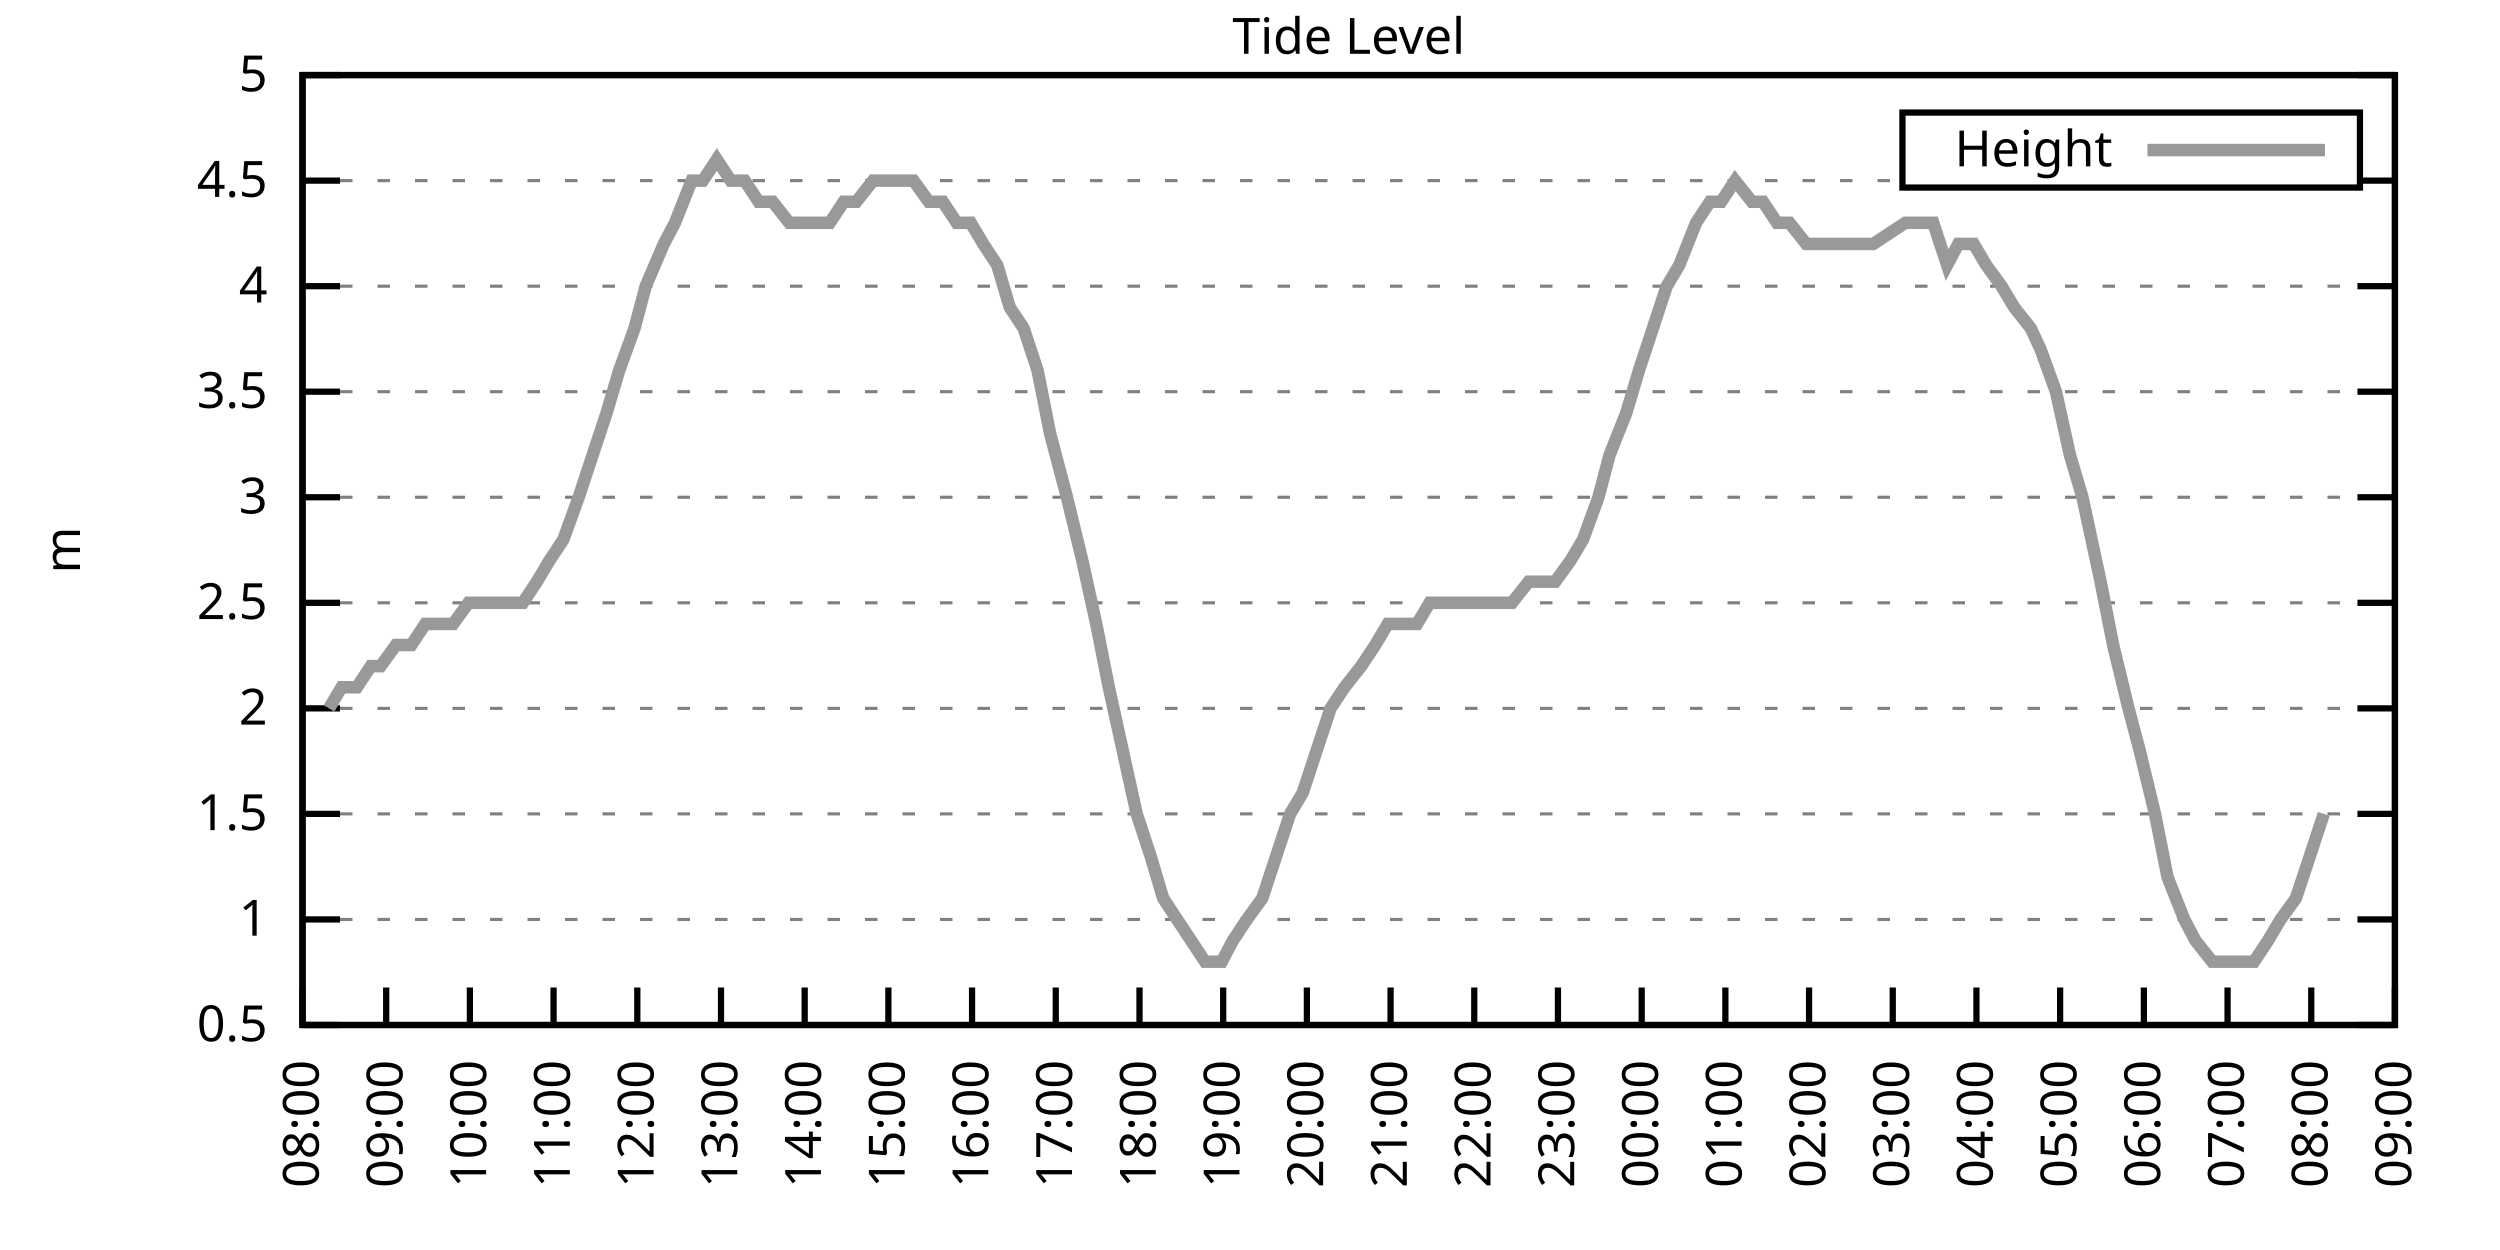
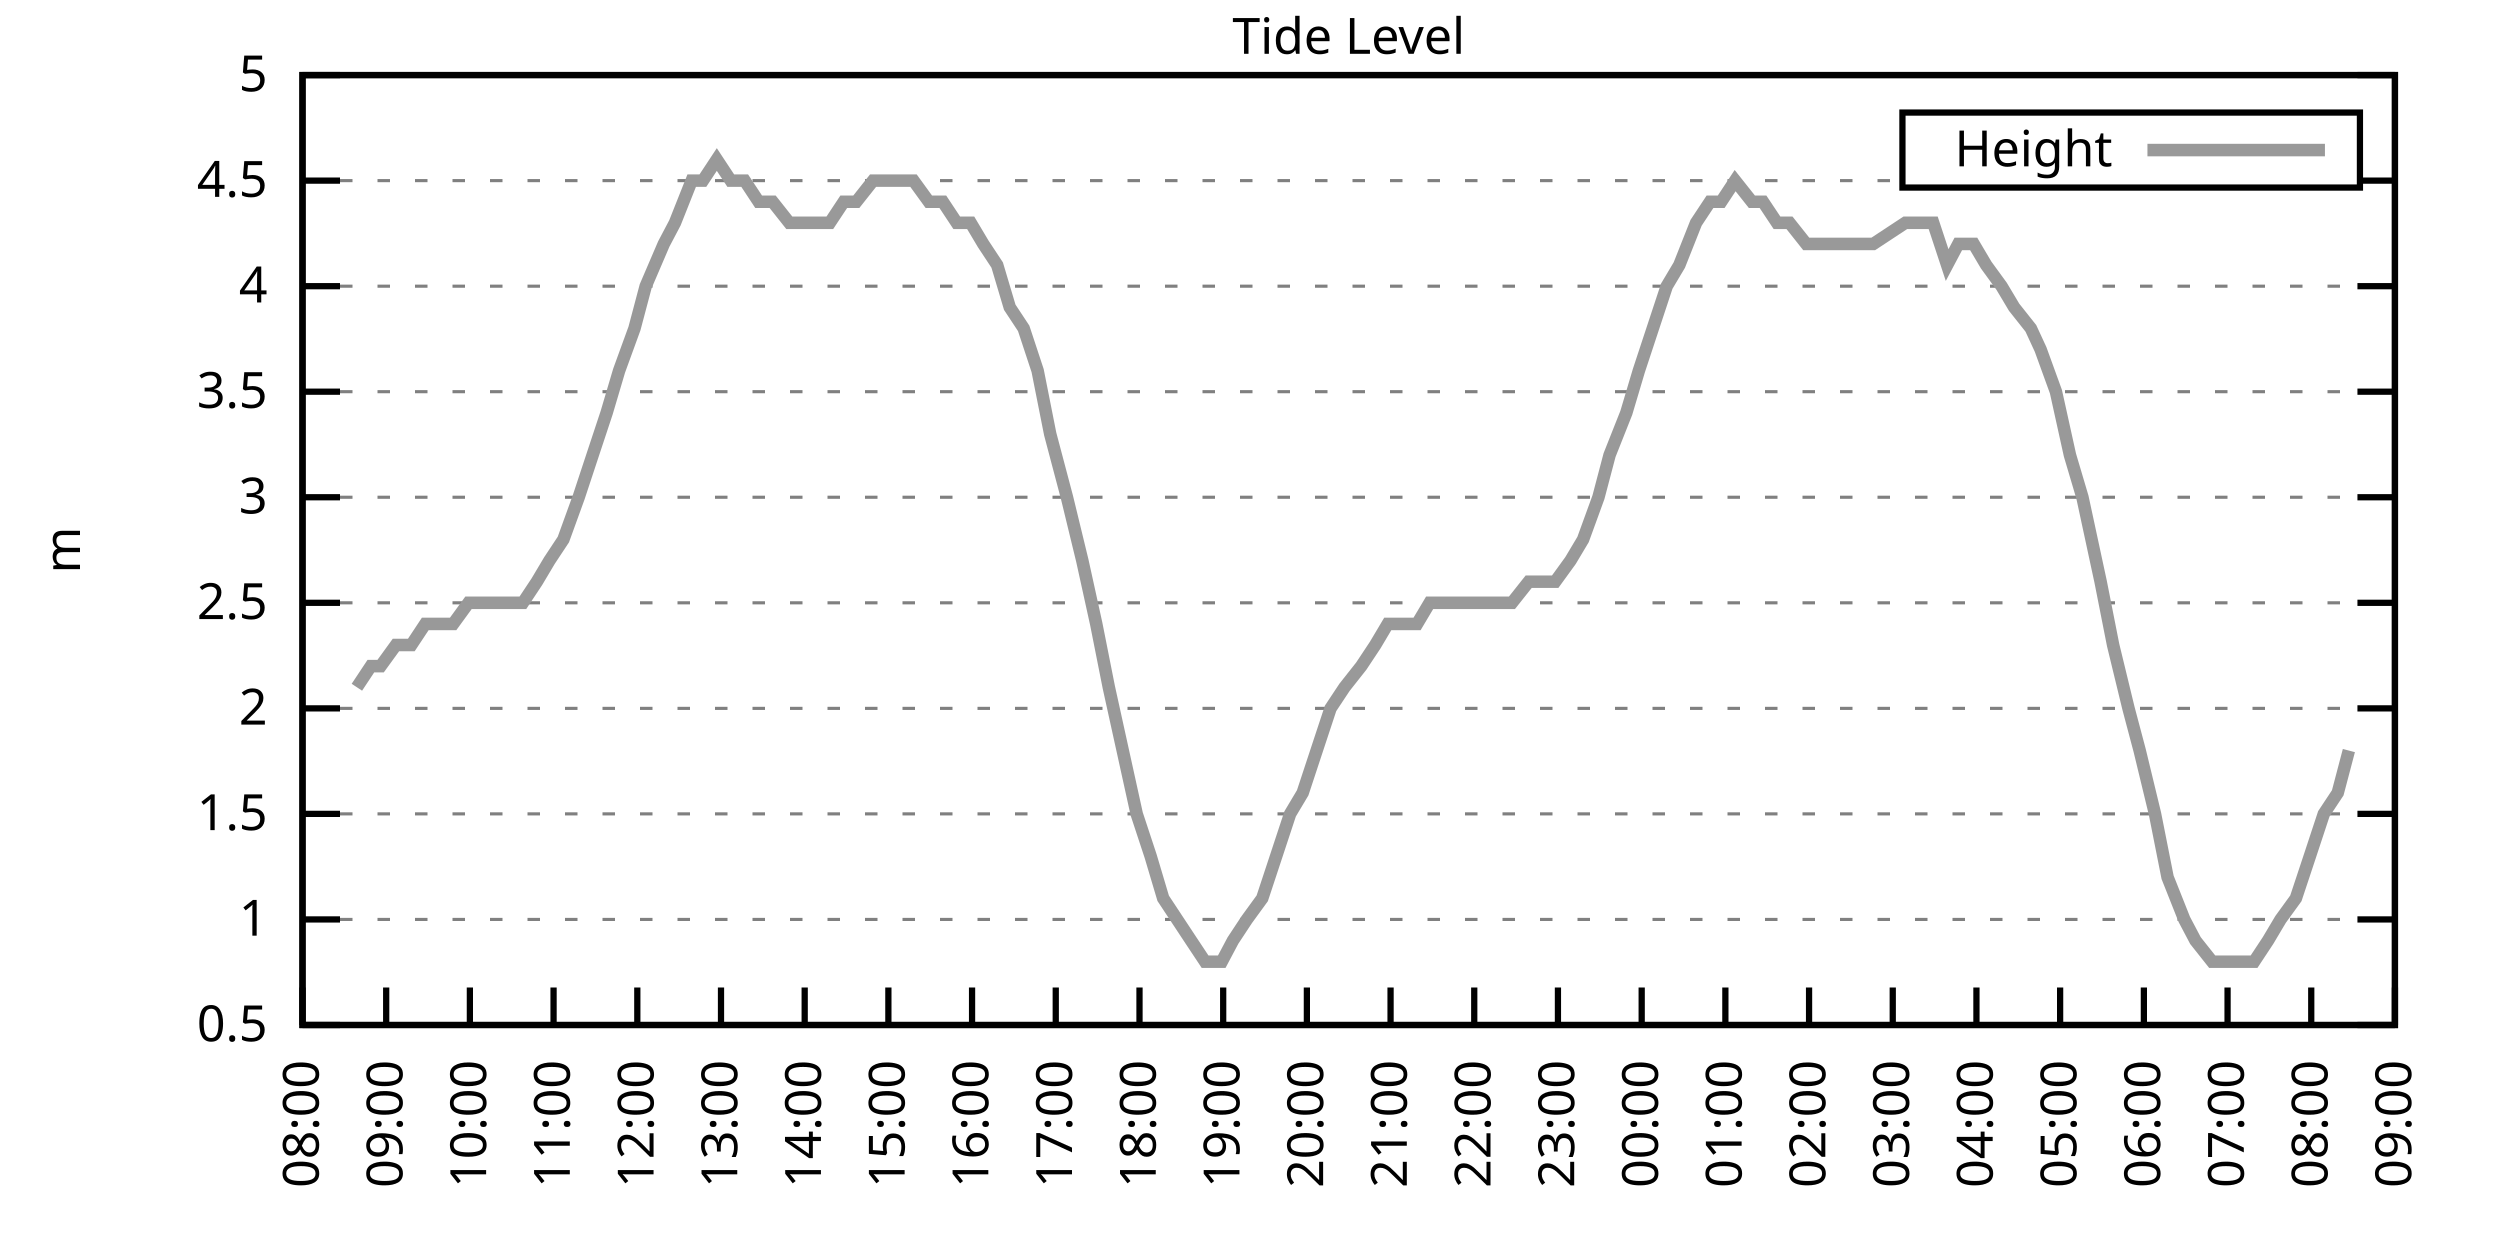
<svg xmlns="http://www.w3.org/2000/svg" xmlns:xlink="http://www.w3.org/1999/xlink" width="400" height="200" viewBox="0 0 400 200">
  <g id="gnuplot_canvas">
    <rect x="0" y="0" width="400" height="200" fill="none" />
    <defs>
      <circle id="gpDot" r="0.5" stroke-width="0.5" stroke="currentColor" />
      <path id="gpPt0" stroke-width="0.333" stroke="currentColor" d="M-1,0 h2 M0,-1 v2" />
      <path id="gpPt1" stroke-width="0.333" stroke="currentColor" d="M-1,-1 L1,1 M1,-1 L-1,1" />
      <path id="gpPt2" stroke-width="0.333" stroke="currentColor" d="M-1,0 L1,0 M0,-1 L0,1 M-1,-1 L1,1 M-1,1 L1,-1" />
      <rect id="gpPt3" stroke-width="0.333" stroke="currentColor" x="-1" y="-1" width="2" height="2" />
      <rect id="gpPt4" stroke-width="0.333" stroke="currentColor" fill="currentColor" x="-1" y="-1" width="2" height="2" />
      <circle id="gpPt5" stroke-width="0.333" stroke="currentColor" cx="0" cy="0" r="1" />
      <use xlink:href="#gpPt5" id="gpPt6" fill="currentColor" stroke="none" />
      <path id="gpPt7" stroke-width="0.333" stroke="currentColor" d="M0,-1.33 L-1.33,0.67 L1.33,0.67 z" />
      <use xlink:href="#gpPt7" id="gpPt8" fill="currentColor" stroke="none" />
      <use xlink:href="#gpPt7" id="gpPt9" stroke="currentColor" transform="rotate(180)" />
      <use xlink:href="#gpPt9" id="gpPt10" fill="currentColor" stroke="none" />
      <use xlink:href="#gpPt3" id="gpPt11" stroke="currentColor" transform="rotate(45)" />
      <use xlink:href="#gpPt11" id="gpPt12" fill="currentColor" stroke="none" />
      <path id="gpPt13" stroke-width="0.333" stroke="currentColor" d="M0,1.330 L1.265,0.411 L0.782,-1.067 L-0.782,-1.076 L-1.265,0.411 z" />
      <use xlink:href="#gpPt13" id="gpPt14" fill="currentColor" stroke="none" />
      <filter id="textbox" filterUnits="objectBoundingBox" x="0" y="0" height="1" width="1">
        <feFlood flood-color="white" flood-opacity="1" result="bgnd" />
        <feComposite in="SourceGraphic" in2="bgnd" operator="atop" />
      </filter>
      <filter id="greybox" filterUnits="objectBoundingBox" x="0" y="0" height="1" width="1">
        <feFlood flood-color="lightgrey" flood-opacity="1" result="grey" />
        <feComposite in="SourceGraphic" in2="grey" operator="atop" />
      </filter>
    </defs>
    <g fill="none" color="white" stroke="currentColor" stroke-width="1.00" stroke-linecap="butt" stroke-linejoin="miter">
</g>
    <g fill="none" color="black" stroke="currentColor" stroke-width="1.00" stroke-linecap="butt" stroke-linejoin="miter">
      <g stroke="none" shape-rendering="crispEdges">
        <polygon fill="rgb(255, 255, 255)" points="48.40,164.00 383.18,164.00 383.18,12.02 48.40,12.02 " />
      </g>
    </g>
    <g fill="none" color="black" stroke="currentColor" stroke-width="1.00" stroke-linecap="butt" stroke-linejoin="miter">
</g>
    <g fill="none" color="black" stroke="black" stroke-width="0.50" stroke-linecap="butt" stroke-linejoin="miter">
</g>
    <g fill="none" color="gray" stroke="currentColor" stroke-width="0.50" stroke-linecap="butt" stroke-linejoin="miter">
      <path stroke="gray" stroke-dasharray="2,4" class="gridline" d="M48.40,164.00 L383.19,164.00  " />
    </g>
    <g fill="none" color="gray" stroke="gray" stroke-width="1.00" stroke-linecap="butt" stroke-linejoin="miter">
</g>
    <g fill="none" color="black" stroke="currentColor" stroke-width="1.00" stroke-linecap="butt" stroke-linejoin="miter">
      <path stroke="black" d="M48.40,164.00 L54.40,164.00 M383.19,164.00 L377.19,164.00  " />
      <g transform="translate(42.80,166.60)" stroke="none" fill="black" font-family="Sans" font-size="8.00" text-anchor="end">
        <text>
          <tspan font-family="Sans"> 0.5</tspan>
        </text>
      </g>
    </g>
    <g fill="none" color="black" stroke="currentColor" stroke-width="1.00" stroke-linecap="butt" stroke-linejoin="miter">
</g>
    <g fill="none" color="black" stroke="black" stroke-width="0.50" stroke-linecap="butt" stroke-linejoin="miter">
</g>
    <g fill="none" color="gray" stroke="currentColor" stroke-width="0.50" stroke-linecap="butt" stroke-linejoin="miter">
      <path stroke="gray" stroke-dasharray="2,4" class="gridline" d="M48.40,147.11 L383.19,147.11  " />
    </g>
    <g fill="none" color="gray" stroke="gray" stroke-width="1.00" stroke-linecap="butt" stroke-linejoin="miter">
</g>
    <g fill="none" color="black" stroke="currentColor" stroke-width="1.00" stroke-linecap="butt" stroke-linejoin="miter">
      <path stroke="black" d="M48.40,147.11 L54.40,147.11 M383.19,147.11 L377.19,147.11  " />
      <g transform="translate(42.80,149.71)" stroke="none" fill="black" font-family="Sans" font-size="8.00" text-anchor="end">
        <text>
          <tspan font-family="Sans"> 1</tspan>
        </text>
      </g>
    </g>
    <g fill="none" color="black" stroke="currentColor" stroke-width="1.00" stroke-linecap="butt" stroke-linejoin="miter">
</g>
    <g fill="none" color="black" stroke="black" stroke-width="0.50" stroke-linecap="butt" stroke-linejoin="miter">
</g>
    <g fill="none" color="gray" stroke="currentColor" stroke-width="0.50" stroke-linecap="butt" stroke-linejoin="miter">
      <path stroke="gray" stroke-dasharray="2,4" class="gridline" d="M48.40,130.22 L383.19,130.22  " />
    </g>
    <g fill="none" color="gray" stroke="gray" stroke-width="1.00" stroke-linecap="butt" stroke-linejoin="miter">
</g>
    <g fill="none" color="black" stroke="currentColor" stroke-width="1.00" stroke-linecap="butt" stroke-linejoin="miter">
      <path stroke="black" d="M48.40,130.22 L54.40,130.22 M383.19,130.22 L377.19,130.22  " />
      <g transform="translate(42.80,132.82)" stroke="none" fill="black" font-family="Sans" font-size="8.00" text-anchor="end">
        <text>
          <tspan font-family="Sans"> 1.5</tspan>
        </text>
      </g>
    </g>
    <g fill="none" color="black" stroke="currentColor" stroke-width="1.00" stroke-linecap="butt" stroke-linejoin="miter">
</g>
    <g fill="none" color="black" stroke="black" stroke-width="0.50" stroke-linecap="butt" stroke-linejoin="miter">
</g>
    <g fill="none" color="gray" stroke="currentColor" stroke-width="0.50" stroke-linecap="butt" stroke-linejoin="miter">
      <path stroke="gray" stroke-dasharray="2,4" class="gridline" d="M48.40,113.34 L383.19,113.34  " />
    </g>
    <g fill="none" color="gray" stroke="gray" stroke-width="1.00" stroke-linecap="butt" stroke-linejoin="miter">
</g>
    <g fill="none" color="black" stroke="currentColor" stroke-width="1.00" stroke-linecap="butt" stroke-linejoin="miter">
      <path stroke="black" d="M48.40,113.34 L54.40,113.34 M383.19,113.34 L377.19,113.34  " />
      <g transform="translate(42.80,115.94)" stroke="none" fill="black" font-family="Sans" font-size="8.00" text-anchor="end">
        <text>
          <tspan font-family="Sans"> 2</tspan>
        </text>
      </g>
    </g>
    <g fill="none" color="black" stroke="currentColor" stroke-width="1.00" stroke-linecap="butt" stroke-linejoin="miter">
</g>
    <g fill="none" color="black" stroke="black" stroke-width="0.50" stroke-linecap="butt" stroke-linejoin="miter">
</g>
    <g fill="none" color="gray" stroke="currentColor" stroke-width="0.50" stroke-linecap="butt" stroke-linejoin="miter">
      <path stroke="gray" stroke-dasharray="2,4" class="gridline" d="M48.40,96.45 L383.19,96.45  " />
    </g>
    <g fill="none" color="gray" stroke="gray" stroke-width="1.00" stroke-linecap="butt" stroke-linejoin="miter">
</g>
    <g fill="none" color="black" stroke="currentColor" stroke-width="1.00" stroke-linecap="butt" stroke-linejoin="miter">
      <path stroke="black" d="M48.40,96.45 L54.40,96.45 M383.19,96.45 L377.19,96.45  " />
      <g transform="translate(42.80,99.05)" stroke="none" fill="black" font-family="Sans" font-size="8.00" text-anchor="end">
        <text>
          <tspan font-family="Sans"> 2.5</tspan>
        </text>
      </g>
    </g>
    <g fill="none" color="black" stroke="currentColor" stroke-width="1.00" stroke-linecap="butt" stroke-linejoin="miter">
</g>
    <g fill="none" color="black" stroke="black" stroke-width="0.50" stroke-linecap="butt" stroke-linejoin="miter">
</g>
    <g fill="none" color="gray" stroke="currentColor" stroke-width="0.50" stroke-linecap="butt" stroke-linejoin="miter">
      <path stroke="gray" stroke-dasharray="2,4" class="gridline" d="M48.40,79.56 L383.19,79.56  " />
    </g>
    <g fill="none" color="gray" stroke="gray" stroke-width="1.00" stroke-linecap="butt" stroke-linejoin="miter">
</g>
    <g fill="none" color="black" stroke="currentColor" stroke-width="1.00" stroke-linecap="butt" stroke-linejoin="miter">
      <path stroke="black" d="M48.40,79.56 L54.40,79.56 M383.19,79.56 L377.19,79.56  " />
      <g transform="translate(42.80,82.16)" stroke="none" fill="black" font-family="Sans" font-size="8.00" text-anchor="end">
        <text>
          <tspan font-family="Sans"> 3</tspan>
        </text>
      </g>
    </g>
    <g fill="none" color="black" stroke="currentColor" stroke-width="1.00" stroke-linecap="butt" stroke-linejoin="miter">
</g>
    <g fill="none" color="black" stroke="black" stroke-width="0.50" stroke-linecap="butt" stroke-linejoin="miter">
</g>
    <g fill="none" color="gray" stroke="currentColor" stroke-width="0.50" stroke-linecap="butt" stroke-linejoin="miter">
      <path stroke="gray" stroke-dasharray="2,4" class="gridline" d="M48.40,62.67 L383.19,62.67  " />
    </g>
    <g fill="none" color="gray" stroke="gray" stroke-width="1.00" stroke-linecap="butt" stroke-linejoin="miter">
</g>
    <g fill="none" color="black" stroke="currentColor" stroke-width="1.00" stroke-linecap="butt" stroke-linejoin="miter">
      <path stroke="black" d="M48.40,62.67 L54.40,62.67 M383.19,62.67 L377.19,62.67  " />
      <g transform="translate(42.80,65.27)" stroke="none" fill="black" font-family="Sans" font-size="8.00" text-anchor="end">
        <text>
          <tspan font-family="Sans"> 3.5</tspan>
        </text>
      </g>
    </g>
    <g fill="none" color="black" stroke="currentColor" stroke-width="1.00" stroke-linecap="butt" stroke-linejoin="miter">
</g>
    <g fill="none" color="black" stroke="black" stroke-width="0.50" stroke-linecap="butt" stroke-linejoin="miter">
</g>
    <g fill="none" color="gray" stroke="currentColor" stroke-width="0.50" stroke-linecap="butt" stroke-linejoin="miter">
      <path stroke="gray" stroke-dasharray="2,4" class="gridline" d="M48.40,45.79 L383.19,45.79  " />
    </g>
    <g fill="none" color="gray" stroke="gray" stroke-width="1.00" stroke-linecap="butt" stroke-linejoin="miter">
</g>
    <g fill="none" color="black" stroke="currentColor" stroke-width="1.00" stroke-linecap="butt" stroke-linejoin="miter">
      <path stroke="black" d="M48.40,45.79 L54.40,45.79 M383.19,45.79 L377.19,45.79  " />
      <g transform="translate(42.80,48.39)" stroke="none" fill="black" font-family="Sans" font-size="8.00" text-anchor="end">
        <text>
          <tspan font-family="Sans"> 4</tspan>
        </text>
      </g>
    </g>
    <g fill="none" color="black" stroke="currentColor" stroke-width="1.00" stroke-linecap="butt" stroke-linejoin="miter">
</g>
    <g fill="none" color="black" stroke="black" stroke-width="0.50" stroke-linecap="butt" stroke-linejoin="miter">
</g>
    <g fill="none" color="gray" stroke="currentColor" stroke-width="0.50" stroke-linecap="butt" stroke-linejoin="miter">
      <path stroke="gray" stroke-dasharray="2,4" class="gridline" d="M48.40,28.90 L304.39,28.90 M377.59,28.90 L383.19,28.90  " />
    </g>
    <g fill="none" color="gray" stroke="gray" stroke-width="1.00" stroke-linecap="butt" stroke-linejoin="miter">
</g>
    <g fill="none" color="black" stroke="currentColor" stroke-width="1.00" stroke-linecap="butt" stroke-linejoin="miter">
      <path stroke="black" d="M48.40,28.90 L54.40,28.90 M383.19,28.90 L377.19,28.90  " />
      <g transform="translate(42.80,31.50)" stroke="none" fill="black" font-family="Sans" font-size="8.00" text-anchor="end">
        <text>
          <tspan font-family="Sans"> 4.5</tspan>
        </text>
      </g>
    </g>
    <g fill="none" color="black" stroke="currentColor" stroke-width="1.00" stroke-linecap="butt" stroke-linejoin="miter">
</g>
    <g fill="none" color="black" stroke="black" stroke-width="0.50" stroke-linecap="butt" stroke-linejoin="miter">
</g>
    <g fill="none" color="gray" stroke="currentColor" stroke-width="0.50" stroke-linecap="butt" stroke-linejoin="miter">
      <path stroke="gray" stroke-dasharray="2,4" class="gridline" d="M48.40,12.01 L383.19,12.01  " />
    </g>
    <g fill="none" color="gray" stroke="gray" stroke-width="1.00" stroke-linecap="butt" stroke-linejoin="miter">
</g>
    <g fill="none" color="black" stroke="currentColor" stroke-width="1.00" stroke-linecap="butt" stroke-linejoin="miter">
      <path stroke="black" d="M48.40,12.01 L54.40,12.01 M383.19,12.01 L377.19,12.01  " />
      <g transform="translate(42.80,14.61)" stroke="none" fill="black" font-family="Sans" font-size="8.00" text-anchor="end">
        <text>
          <tspan font-family="Sans"> 5</tspan>
        </text>
      </g>
    </g>
    <g fill="none" color="black" stroke="currentColor" stroke-width="1.00" stroke-linecap="butt" stroke-linejoin="miter">
      <path stroke="black" d="M48.40,164.00 L48.40,158.00  " />
      <g transform="translate(51.00,169.60) rotate(270.00)" stroke="none" fill="black" font-family="Sans" font-size="8.00" text-anchor="end">
        <text>
          <tspan font-family="Sans">08:00</tspan>
        </text>
      </g>
    </g>
    <g fill="none" color="black" stroke="currentColor" stroke-width="1.00" stroke-linecap="butt" stroke-linejoin="miter">
      <path stroke="black" d="M61.79,164.00 L61.79,158.00  " />
      <g transform="translate(64.39,169.60) rotate(270.00)" stroke="none" fill="black" font-family="Sans" font-size="8.00" text-anchor="end">
        <text>
          <tspan font-family="Sans">09:00</tspan>
        </text>
      </g>
    </g>
    <g fill="none" color="black" stroke="currentColor" stroke-width="1.00" stroke-linecap="butt" stroke-linejoin="miter">
      <path stroke="black" d="M75.18,164.00 L75.18,158.00  " />
      <g transform="translate(77.78,169.60) rotate(270.00)" stroke="none" fill="black" font-family="Sans" font-size="8.00" text-anchor="end">
        <text>
          <tspan font-family="Sans">10:00</tspan>
        </text>
      </g>
    </g>
    <g fill="none" color="black" stroke="currentColor" stroke-width="1.00" stroke-linecap="butt" stroke-linejoin="miter">
      <path stroke="black" d="M88.57,164.00 L88.57,158.00  " />
      <g transform="translate(91.17,169.60) rotate(270.00)" stroke="none" fill="black" font-family="Sans" font-size="8.00" text-anchor="end">
        <text>
          <tspan font-family="Sans">11:00</tspan>
        </text>
      </g>
    </g>
    <g fill="none" color="black" stroke="currentColor" stroke-width="1.00" stroke-linecap="butt" stroke-linejoin="miter">
      <path stroke="black" d="M101.97,164.00 L101.97,158.00  " />
      <g transform="translate(104.57,169.60) rotate(270.00)" stroke="none" fill="black" font-family="Sans" font-size="8.00" text-anchor="end">
        <text>
          <tspan font-family="Sans">12:00</tspan>
        </text>
      </g>
    </g>
    <g fill="none" color="black" stroke="currentColor" stroke-width="1.00" stroke-linecap="butt" stroke-linejoin="miter">
      <path stroke="black" d="M115.36,164.00 L115.36,158.00  " />
      <g transform="translate(117.96,169.60) rotate(270.00)" stroke="none" fill="black" font-family="Sans" font-size="8.00" text-anchor="end">
        <text>
          <tspan font-family="Sans">13:00</tspan>
        </text>
      </g>
    </g>
    <g fill="none" color="black" stroke="currentColor" stroke-width="1.00" stroke-linecap="butt" stroke-linejoin="miter">
      <path stroke="black" d="M128.75,164.00 L128.75,158.00  " />
      <g transform="translate(131.35,169.60) rotate(270.00)" stroke="none" fill="black" font-family="Sans" font-size="8.00" text-anchor="end">
        <text>
          <tspan font-family="Sans">14:00</tspan>
        </text>
      </g>
    </g>
    <g fill="none" color="black" stroke="currentColor" stroke-width="1.00" stroke-linecap="butt" stroke-linejoin="miter">
      <path stroke="black" d="M142.14,164.00 L142.14,158.00  " />
      <g transform="translate(144.74,169.60) rotate(270.00)" stroke="none" fill="black" font-family="Sans" font-size="8.00" text-anchor="end">
        <text>
          <tspan font-family="Sans">15:00</tspan>
        </text>
      </g>
    </g>
    <g fill="none" color="black" stroke="currentColor" stroke-width="1.00" stroke-linecap="butt" stroke-linejoin="miter">
      <path stroke="black" d="M155.53,164.00 L155.53,158.00  " />
      <g transform="translate(158.13,169.60) rotate(270.00)" stroke="none" fill="black" font-family="Sans" font-size="8.00" text-anchor="end">
        <text>
          <tspan font-family="Sans">16:00</tspan>
        </text>
      </g>
    </g>
    <g fill="none" color="black" stroke="currentColor" stroke-width="1.00" stroke-linecap="butt" stroke-linejoin="miter">
      <path stroke="black" d="M168.92,164.00 L168.92,158.00  " />
      <g transform="translate(171.52,169.60) rotate(270.00)" stroke="none" fill="black" font-family="Sans" font-size="8.00" text-anchor="end">
        <text>
          <tspan font-family="Sans">17:00</tspan>
        </text>
      </g>
    </g>
    <g fill="none" color="black" stroke="currentColor" stroke-width="1.00" stroke-linecap="butt" stroke-linejoin="miter">
      <path stroke="black" d="M182.32,164.00 L182.32,158.00  " />
      <g transform="translate(184.92,169.60) rotate(270.00)" stroke="none" fill="black" font-family="Sans" font-size="8.00" text-anchor="end">
        <text>
          <tspan font-family="Sans">18:00</tspan>
        </text>
      </g>
    </g>
    <g fill="none" color="black" stroke="currentColor" stroke-width="1.00" stroke-linecap="butt" stroke-linejoin="miter">
      <path stroke="black" d="M195.71,164.00 L195.71,158.00  " />
      <g transform="translate(198.31,169.60) rotate(270.00)" stroke="none" fill="black" font-family="Sans" font-size="8.00" text-anchor="end">
        <text>
          <tspan font-family="Sans">19:00</tspan>
        </text>
      </g>
    </g>
    <g fill="none" color="black" stroke="currentColor" stroke-width="1.00" stroke-linecap="butt" stroke-linejoin="miter">
      <path stroke="black" d="M209.10,164.00 L209.10,158.00  " />
      <g transform="translate(211.70,169.60) rotate(270.00)" stroke="none" fill="black" font-family="Sans" font-size="8.00" text-anchor="end">
        <text>
          <tspan font-family="Sans">20:00</tspan>
        </text>
      </g>
    </g>
    <g fill="none" color="black" stroke="currentColor" stroke-width="1.00" stroke-linecap="butt" stroke-linejoin="miter">
      <path stroke="black" d="M222.49,164.00 L222.49,158.00  " />
      <g transform="translate(225.09,169.60) rotate(270.00)" stroke="none" fill="black" font-family="Sans" font-size="8.00" text-anchor="end">
        <text>
          <tspan font-family="Sans">21:00</tspan>
        </text>
      </g>
    </g>
    <g fill="none" color="black" stroke="currentColor" stroke-width="1.00" stroke-linecap="butt" stroke-linejoin="miter">
      <path stroke="black" d="M235.88,164.00 L235.88,158.00  " />
      <g transform="translate(238.48,169.60) rotate(270.00)" stroke="none" fill="black" font-family="Sans" font-size="8.00" text-anchor="end">
        <text>
          <tspan font-family="Sans">22:00</tspan>
        </text>
      </g>
    </g>
    <g fill="none" color="black" stroke="currentColor" stroke-width="1.00" stroke-linecap="butt" stroke-linejoin="miter">
      <path stroke="black" d="M249.27,164.00 L249.27,158.00  " />
      <g transform="translate(251.87,169.60) rotate(270.00)" stroke="none" fill="black" font-family="Sans" font-size="8.00" text-anchor="end">
        <text>
          <tspan font-family="Sans">23:00</tspan>
        </text>
      </g>
    </g>
    <g fill="none" color="black" stroke="currentColor" stroke-width="1.00" stroke-linecap="butt" stroke-linejoin="miter">
      <path stroke="black" d="M262.67,164.00 L262.67,158.00  " />
      <g transform="translate(265.27,169.60) rotate(270.00)" stroke="none" fill="black" font-family="Sans" font-size="8.00" text-anchor="end">
        <text>
          <tspan font-family="Sans">00:00</tspan>
        </text>
      </g>
    </g>
    <g fill="none" color="black" stroke="currentColor" stroke-width="1.00" stroke-linecap="butt" stroke-linejoin="miter">
      <path stroke="black" d="M276.06,164.00 L276.06,158.00  " />
      <g transform="translate(278.66,169.60) rotate(270.00)" stroke="none" fill="black" font-family="Sans" font-size="8.00" text-anchor="end">
        <text>
          <tspan font-family="Sans">01:00</tspan>
        </text>
      </g>
    </g>
    <g fill="none" color="black" stroke="currentColor" stroke-width="1.00" stroke-linecap="butt" stroke-linejoin="miter">
      <path stroke="black" d="M289.45,164.00 L289.45,158.00  " />
      <g transform="translate(292.05,169.60) rotate(270.00)" stroke="none" fill="black" font-family="Sans" font-size="8.00" text-anchor="end">
        <text>
          <tspan font-family="Sans">02:00</tspan>
        </text>
      </g>
    </g>
    <g fill="none" color="black" stroke="currentColor" stroke-width="1.00" stroke-linecap="butt" stroke-linejoin="miter">
      <path stroke="black" d="M302.84,164.00 L302.84,158.00  " />
      <g transform="translate(305.44,169.60) rotate(270.00)" stroke="none" fill="black" font-family="Sans" font-size="8.00" text-anchor="end">
        <text>
          <tspan font-family="Sans">03:00</tspan>
        </text>
      </g>
    </g>
    <g fill="none" color="black" stroke="currentColor" stroke-width="1.00" stroke-linecap="butt" stroke-linejoin="miter">
      <path stroke="black" d="M316.23,164.00 L316.23,158.00  " />
      <g transform="translate(318.83,169.60) rotate(270.00)" stroke="none" fill="black" font-family="Sans" font-size="8.00" text-anchor="end">
        <text>
          <tspan font-family="Sans">04:00</tspan>
        </text>
      </g>
    </g>
    <g fill="none" color="black" stroke="currentColor" stroke-width="1.00" stroke-linecap="butt" stroke-linejoin="miter">
      <path stroke="black" d="M329.62,164.00 L329.62,158.00  " />
      <g transform="translate(332.22,169.60) rotate(270.00)" stroke="none" fill="black" font-family="Sans" font-size="8.00" text-anchor="end">
        <text>
          <tspan font-family="Sans">05:00</tspan>
        </text>
      </g>
    </g>
    <g fill="none" color="black" stroke="currentColor" stroke-width="1.00" stroke-linecap="butt" stroke-linejoin="miter">
      <path stroke="black" d="M343.02,164.00 L343.02,158.00  " />
      <g transform="translate(345.62,169.60) rotate(270.00)" stroke="none" fill="black" font-family="Sans" font-size="8.00" text-anchor="end">
        <text>
          <tspan font-family="Sans">06:00</tspan>
        </text>
      </g>
    </g>
    <g fill="none" color="black" stroke="currentColor" stroke-width="1.00" stroke-linecap="butt" stroke-linejoin="miter">
      <path stroke="black" d="M356.41,164.00 L356.41,158.00  " />
      <g transform="translate(359.01,169.60) rotate(270.00)" stroke="none" fill="black" font-family="Sans" font-size="8.00" text-anchor="end">
        <text>
          <tspan font-family="Sans">07:00</tspan>
        </text>
      </g>
    </g>
    <g fill="none" color="black" stroke="currentColor" stroke-width="1.00" stroke-linecap="butt" stroke-linejoin="miter">
      <path stroke="black" d="M369.80,164.00 L369.80,158.00  " />
      <g transform="translate(372.40,169.60) rotate(270.00)" stroke="none" fill="black" font-family="Sans" font-size="8.00" text-anchor="end">
        <text>
          <tspan font-family="Sans">08:00</tspan>
        </text>
      </g>
    </g>
    <g fill="none" color="black" stroke="currentColor" stroke-width="1.00" stroke-linecap="butt" stroke-linejoin="miter">
      <path stroke="black" d="M383.19,164.00 L383.19,158.00  " />
      <g transform="translate(385.79,169.60) rotate(270.00)" stroke="none" fill="black" font-family="Sans" font-size="8.00" text-anchor="end">
        <text>
          <tspan font-family="Sans">09:00</tspan>
        </text>
      </g>
    </g>
    <g fill="none" color="black" stroke="currentColor" stroke-width="1.00" stroke-linecap="butt" stroke-linejoin="miter">
</g>
    <g fill="none" color="black" stroke="currentColor" stroke-width="1.00" stroke-linecap="butt" stroke-linejoin="miter">
      <path stroke="black" d="M48.40,12.01 L48.40,164.00 L383.19,164.00 L383.19,12.01 L48.40,12.01 Z  " />
    </g>
    <g fill="none" color="black" stroke="currentColor" stroke-width="1.00" stroke-linecap="butt" stroke-linejoin="miter">
</g>
    <g fill="none" color="black" stroke="currentColor" stroke-width="1.00" stroke-linecap="butt" stroke-linejoin="miter">
      <path stroke="black" d="M304.39,30.01 L304.39,18.01 L377.59,18.01 L377.59,30.01 L304.39,30.01 Z  " />
    </g>
    <g id="Tide_level_plot_1">
      <g fill="none" color="white" stroke="black" stroke-width="2.00" stroke-linecap="butt" stroke-linejoin="miter">
</g>
      <g fill="none" color="black" stroke="currentColor" stroke-width="2.00" stroke-linecap="butt" stroke-linejoin="miter">
        <g transform="translate(337.99,26.61)" stroke="none" fill="black" font-family="Sans" font-size="8.00" text-anchor="end">
          <text>
            <tspan font-family="Sans">Height</tspan>
          </text>
        </g>
      </g>
      <g fill="none" color="black" stroke="currentColor" stroke-width="2.00" stroke-linecap="butt" stroke-linejoin="miter">
-         <path stroke="rgb(153, 153, 153)" d="M343.59,24.01 L371.99,24.01 M52.64,113.34 L54.65,109.96 L57.10,109.96 L59.34,106.58 L60.90,106.58 L63.35,103.20   L65.81,103.20 L68.04,99.83 L70.50,99.83 L72.50,99.83 L74.96,96.45 L77.19,96.45 L79.42,96.45 L81.43,96.45   L83.66,96.45 L85.90,93.07 L87.91,89.69 L90.14,86.32 L92.59,79.56 L94.82,72.81 L97.06,66.05 L99.06,59.30   L101.52,52.54 L103.31,45.79 L106.21,39.03 L107.99,35.65 L110.67,28.90 L112.46,28.90 L114.69,25.52 L116.92,28.90   L119.15,28.90 L121.38,32.28 L123.62,32.28 L126.29,35.65 L128.53,35.65 L130.31,35.65 L132.77,35.65 L135.00,32.28   L137.01,32.28 L139.69,28.90 L141.47,28.90 L144.15,28.90 L146.16,28.90 L148.61,32.28 L150.85,32.28 L153.08,35.65   L155.31,35.65 L157.32,39.03 L159.55,42.41 L161.56,49.16 L163.79,52.54 L166.02,59.30 L168.03,69.43 L170.71,79.56   L173.17,89.69 L175.40,99.83 L177.41,109.96 L179.64,120.09 L181.87,130.22 L184.10,136.98 L186.11,143.73 L188.34,147.11   L190.57,150.49 L192.81,153.87 L195.48,153.87 L197.27,150.49 L199.50,147.11 L201.96,143.73 L204.19,136.98 L206.42,130.22   L208.43,126.85 L210.66,120.09 L212.89,113.34 L215.13,109.96 L217.80,106.58 L220.04,103.20 L222.04,99.83 L224.05,99.83   L226.73,99.83 L228.74,96.45 L231.20,96.45 L232.98,96.45 L235.44,96.45 L237.67,96.45 L239.90,96.45 L241.91,96.45   L244.59,93.07 L246.37,93.07 L248.83,93.07 L251.28,89.69 L253.29,86.32 L255.75,79.56 L257.53,72.81 L260.21,66.05   L262.22,59.30 L264.45,52.54 L266.68,45.79 L268.69,42.41 L271.37,35.65 L273.60,32.28 L275.39,32.28 L277.62,28.90   L280.30,32.28 L282.08,32.28 L284.32,35.65 L286.32,35.65 L289.00,39.03 L290.79,39.03 L293.69,39.03 L295.48,39.03   L297.48,39.03 L299.72,39.03 L304.85,35.65 L306.63,35.65 L309.31,35.65 L311.54,42.41 L313.33,39.03 L315.79,39.03   L317.79,42.41 L320.25,45.79 L322.26,49.16 L324.94,52.54 L326.50,55.92 L328.95,62.67 L331.19,72.81 L333.19,79.56   L336.10,93.07 L338.10,103.20 L340.56,113.34 L342.35,120.09 L344.80,130.22 L346.81,140.36 L349.49,147.11 L351.27,150.49   L353.95,153.87 L355.96,153.87 L358.19,153.87 L360.65,153.87 L362.88,150.49 L364.89,147.11 L367.34,143.73 L369.58,136.98   L371.81,130.22  " />
+         <path stroke="rgb(153, 153, 153)" d="M343.59,24.01 L371.99,24.01 M57.10,109.96 L59.34,106.58 L60.90,106.58 L63.35,103.20 L65.81,103.20 L68.04,99.83   L70.50,99.83 L72.50,99.83 L74.96,96.45 L77.19,96.45 L79.42,96.45 L81.43,96.45 L83.66,96.45 L85.90,93.07   L87.91,89.69 L90.14,86.32 L92.59,79.56 L94.82,72.81 L97.06,66.05 L99.06,59.30 L101.52,52.54 L103.31,45.79   L106.21,39.03 L107.99,35.65 L110.67,28.90 L112.46,28.90 L114.69,25.52 L116.92,28.90 L119.15,28.90 L121.38,32.28   L123.62,32.28 L126.29,35.65 L128.53,35.65 L130.31,35.65 L132.77,35.65 L135.00,32.28 L137.01,32.28 L139.69,28.90   L141.47,28.90 L144.15,28.90 L146.16,28.90 L148.61,32.28 L150.85,32.28 L153.08,35.65 L155.31,35.65 L157.32,39.03   L159.55,42.41 L161.56,49.16 L163.79,52.54 L166.02,59.30 L168.03,69.43 L170.71,79.56 L173.17,89.69 L175.40,99.83   L177.41,109.96 L179.64,120.09 L181.87,130.22 L184.10,136.98 L186.11,143.73 L188.34,147.11 L190.57,150.49 L192.81,153.87   L195.48,153.87 L197.27,150.49 L199.50,147.11 L201.96,143.73 L204.19,136.98 L206.42,130.22 L208.43,126.85 L210.66,120.09   L212.89,113.34 L215.13,109.96 L217.80,106.58 L220.04,103.20 L222.04,99.83 L224.05,99.83 L226.73,99.83 L228.74,96.45   L231.20,96.45 L232.98,96.45 L235.44,96.45 L237.67,96.45 L239.90,96.45 L241.91,96.45 L244.59,93.07 L246.37,93.07   L248.83,93.07 L251.28,89.69 L253.29,86.32 L255.75,79.56 L257.53,72.81 L260.21,66.05 L262.22,59.30 L264.45,52.54   L266.68,45.79 L268.69,42.41 L271.37,35.65 L273.60,32.28 L275.39,32.28 L277.62,28.90 L280.30,32.28 L282.08,32.28   L284.32,35.65 L286.32,35.65 L289.00,39.03 L290.79,39.03 L293.69,39.03 L295.48,39.03 L297.48,39.03 L299.72,39.03   L304.85,35.65 L306.63,35.65 L309.31,35.65 L311.54,42.41 L313.33,39.03 L315.79,39.03 L317.79,42.41 L320.25,45.79   L322.26,49.16 L324.94,52.54 L326.50,55.92 L328.95,62.67 L331.19,72.81 L333.19,79.56 L336.10,93.07 L338.10,103.20   L340.56,113.34 L342.35,120.09 L344.80,130.22 L346.81,140.36 L349.49,147.11 L351.27,150.49 L353.95,153.87 L355.96,153.87   L358.19,153.87 L360.65,153.87 L362.88,150.49 L364.89,147.11 L367.34,143.73 L369.58,136.98 L371.81,130.22 L374.04,126.85   L375.82,120.09  " />
      </g>
    </g>
    <g fill="none" color="black" stroke="currentColor" stroke-width="2.00" stroke-linecap="butt" stroke-linejoin="miter">
</g>
    <g fill="none" color="black" stroke="black" stroke-width="1.00" stroke-linecap="butt" stroke-linejoin="miter">
</g>
    <g fill="none" color="black" stroke="currentColor" stroke-width="1.00" stroke-linecap="butt" stroke-linejoin="miter">
      <path stroke="black" d="M48.40,12.01 L48.40,164.00 L383.19,164.00 L383.19,12.01 L48.40,12.01 Z  " />
      <g transform="translate(12.80,88.01) rotate(270.00)" stroke="none" fill="black" font-family="Sans" font-size="8.00" text-anchor="middle">
        <text>
          <tspan font-family="Sans">m</tspan>
        </text>
      </g>
    </g>
    <g fill="none" color="black" stroke="currentColor" stroke-width="1.00" stroke-linecap="butt" stroke-linejoin="miter">
</g>
    <g fill="none" color="black" stroke="currentColor" stroke-width="1.00" stroke-linecap="butt" stroke-linejoin="miter">
      <g transform="translate(215.79,8.61)" stroke="none" fill="black" font-family="Sans" font-size="8.00" text-anchor="middle">
        <text>
          <tspan font-family="Sans">Tide Level</tspan>
        </text>
      </g>
    </g>
    <g fill="none" color="black" stroke="currentColor" stroke-width="1.00" stroke-linecap="butt" stroke-linejoin="miter">
</g>
  </g>
</svg>
